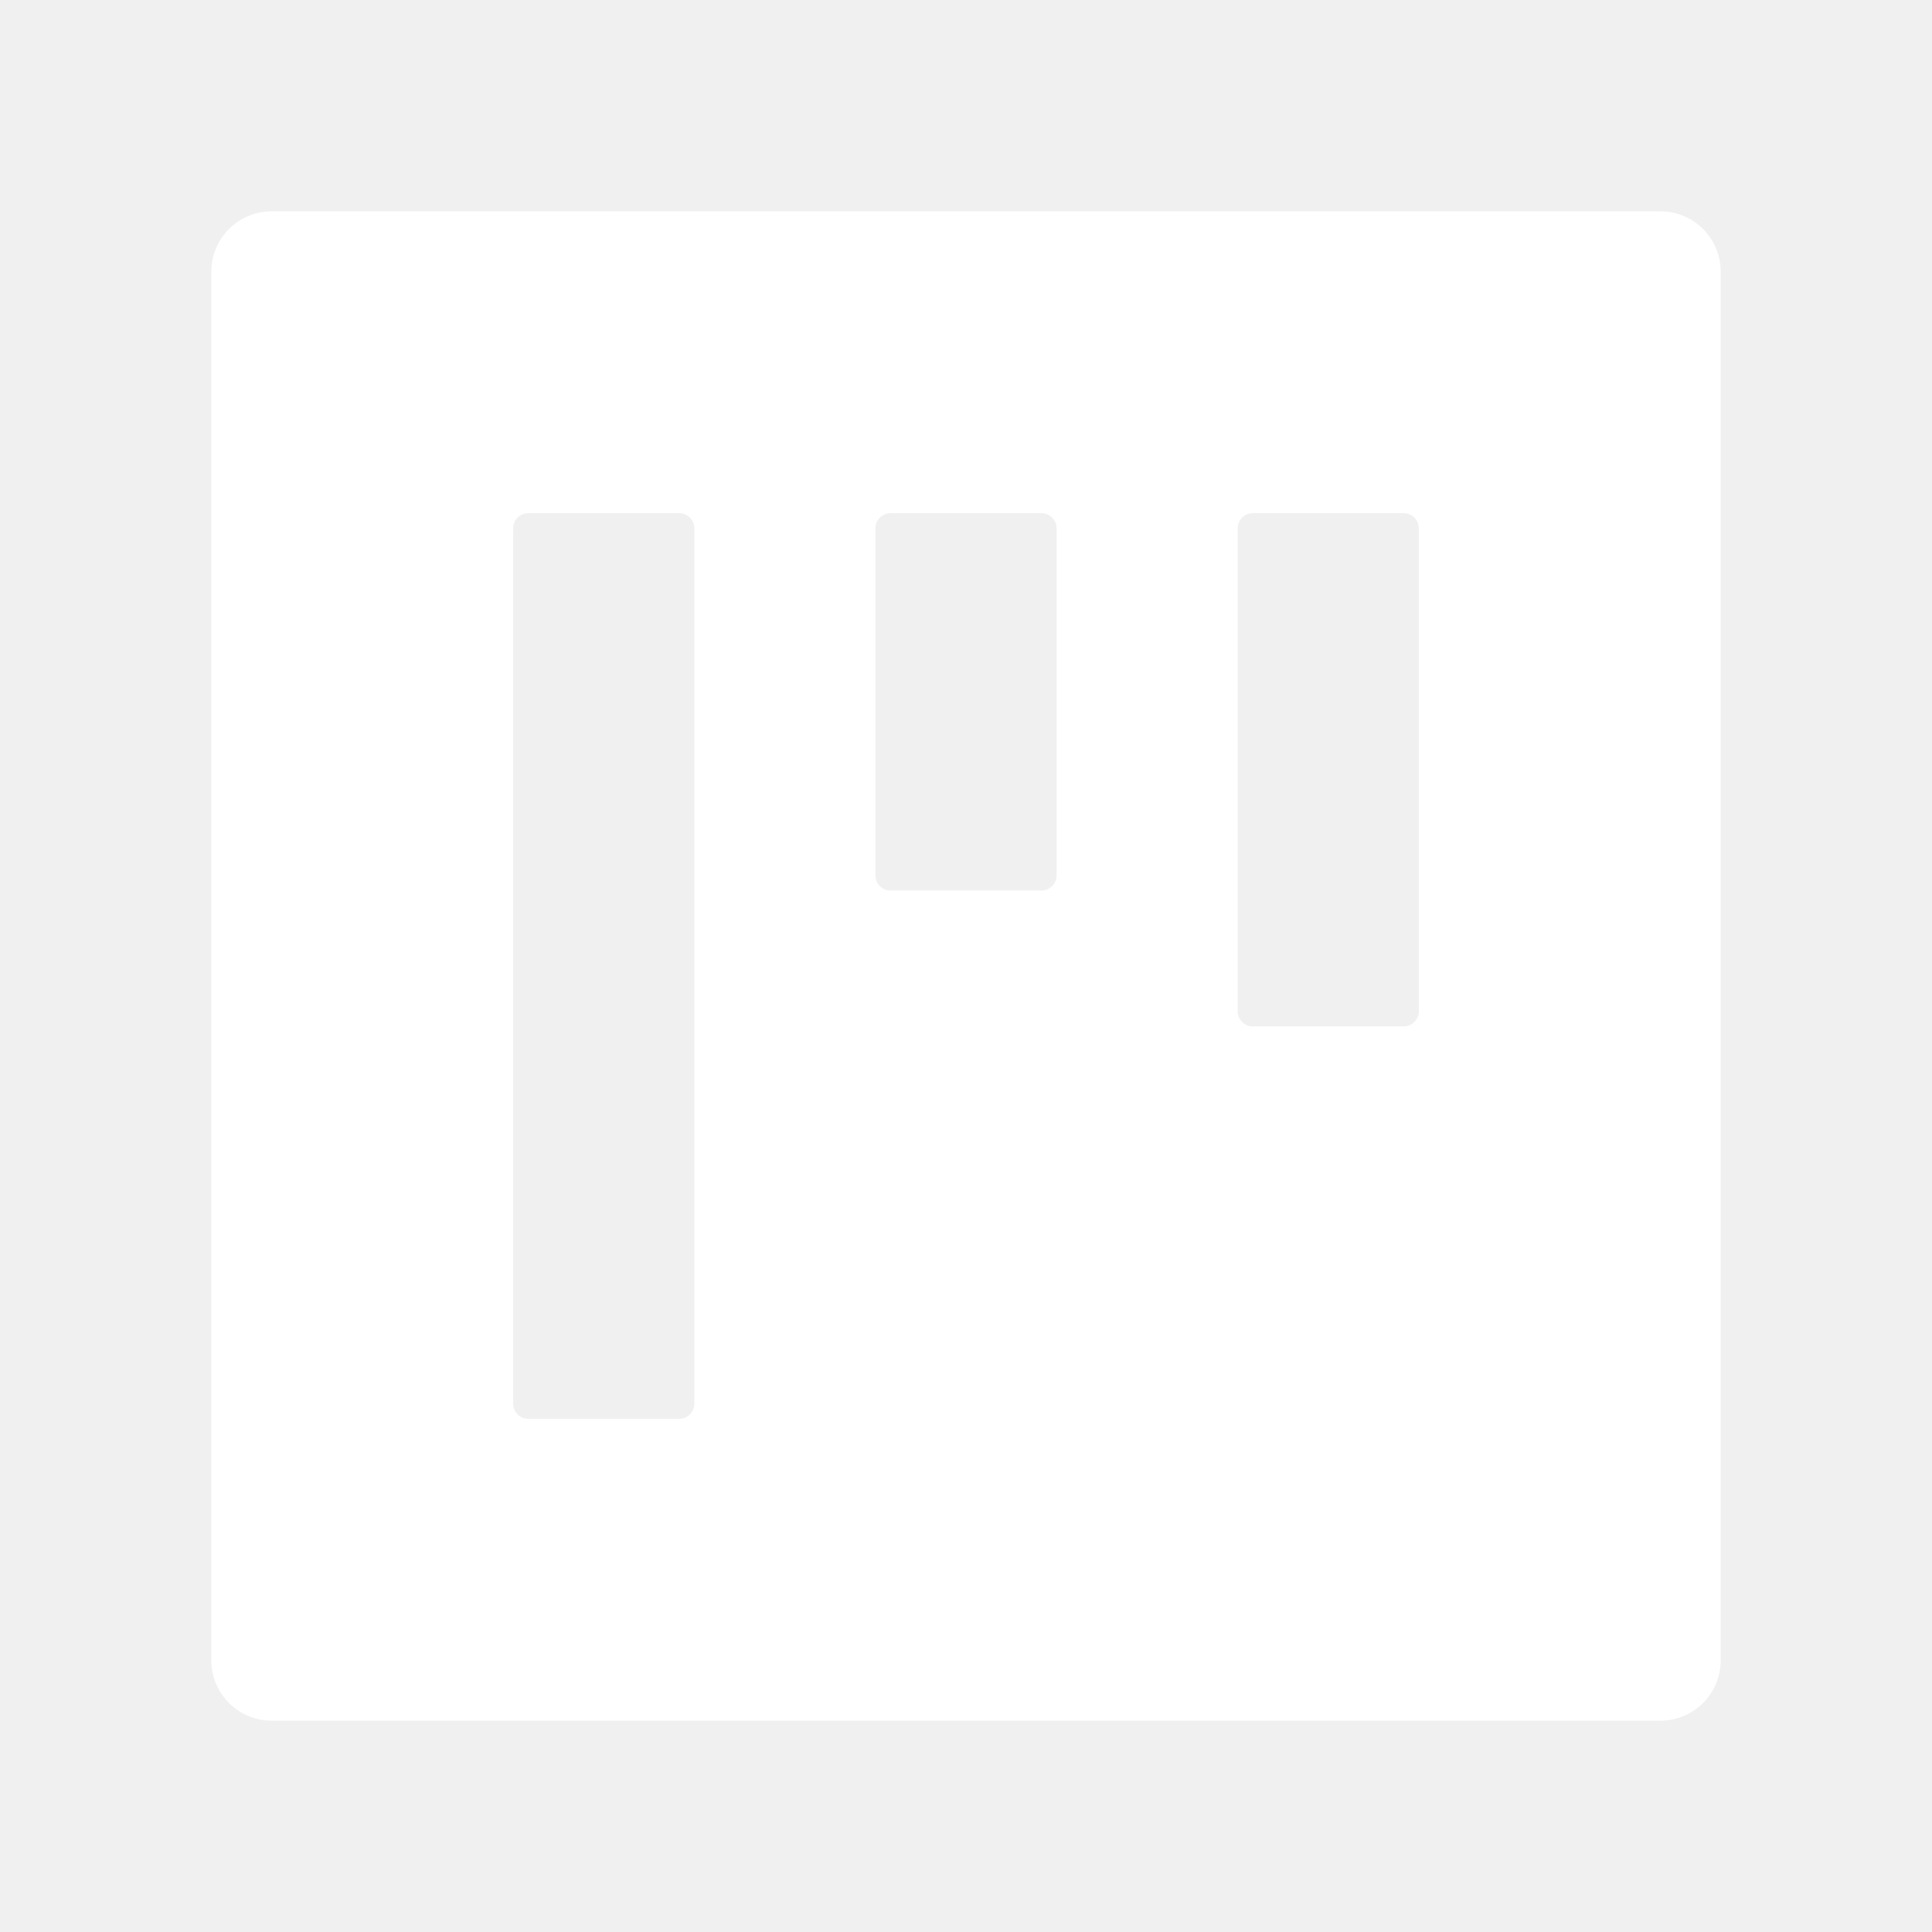
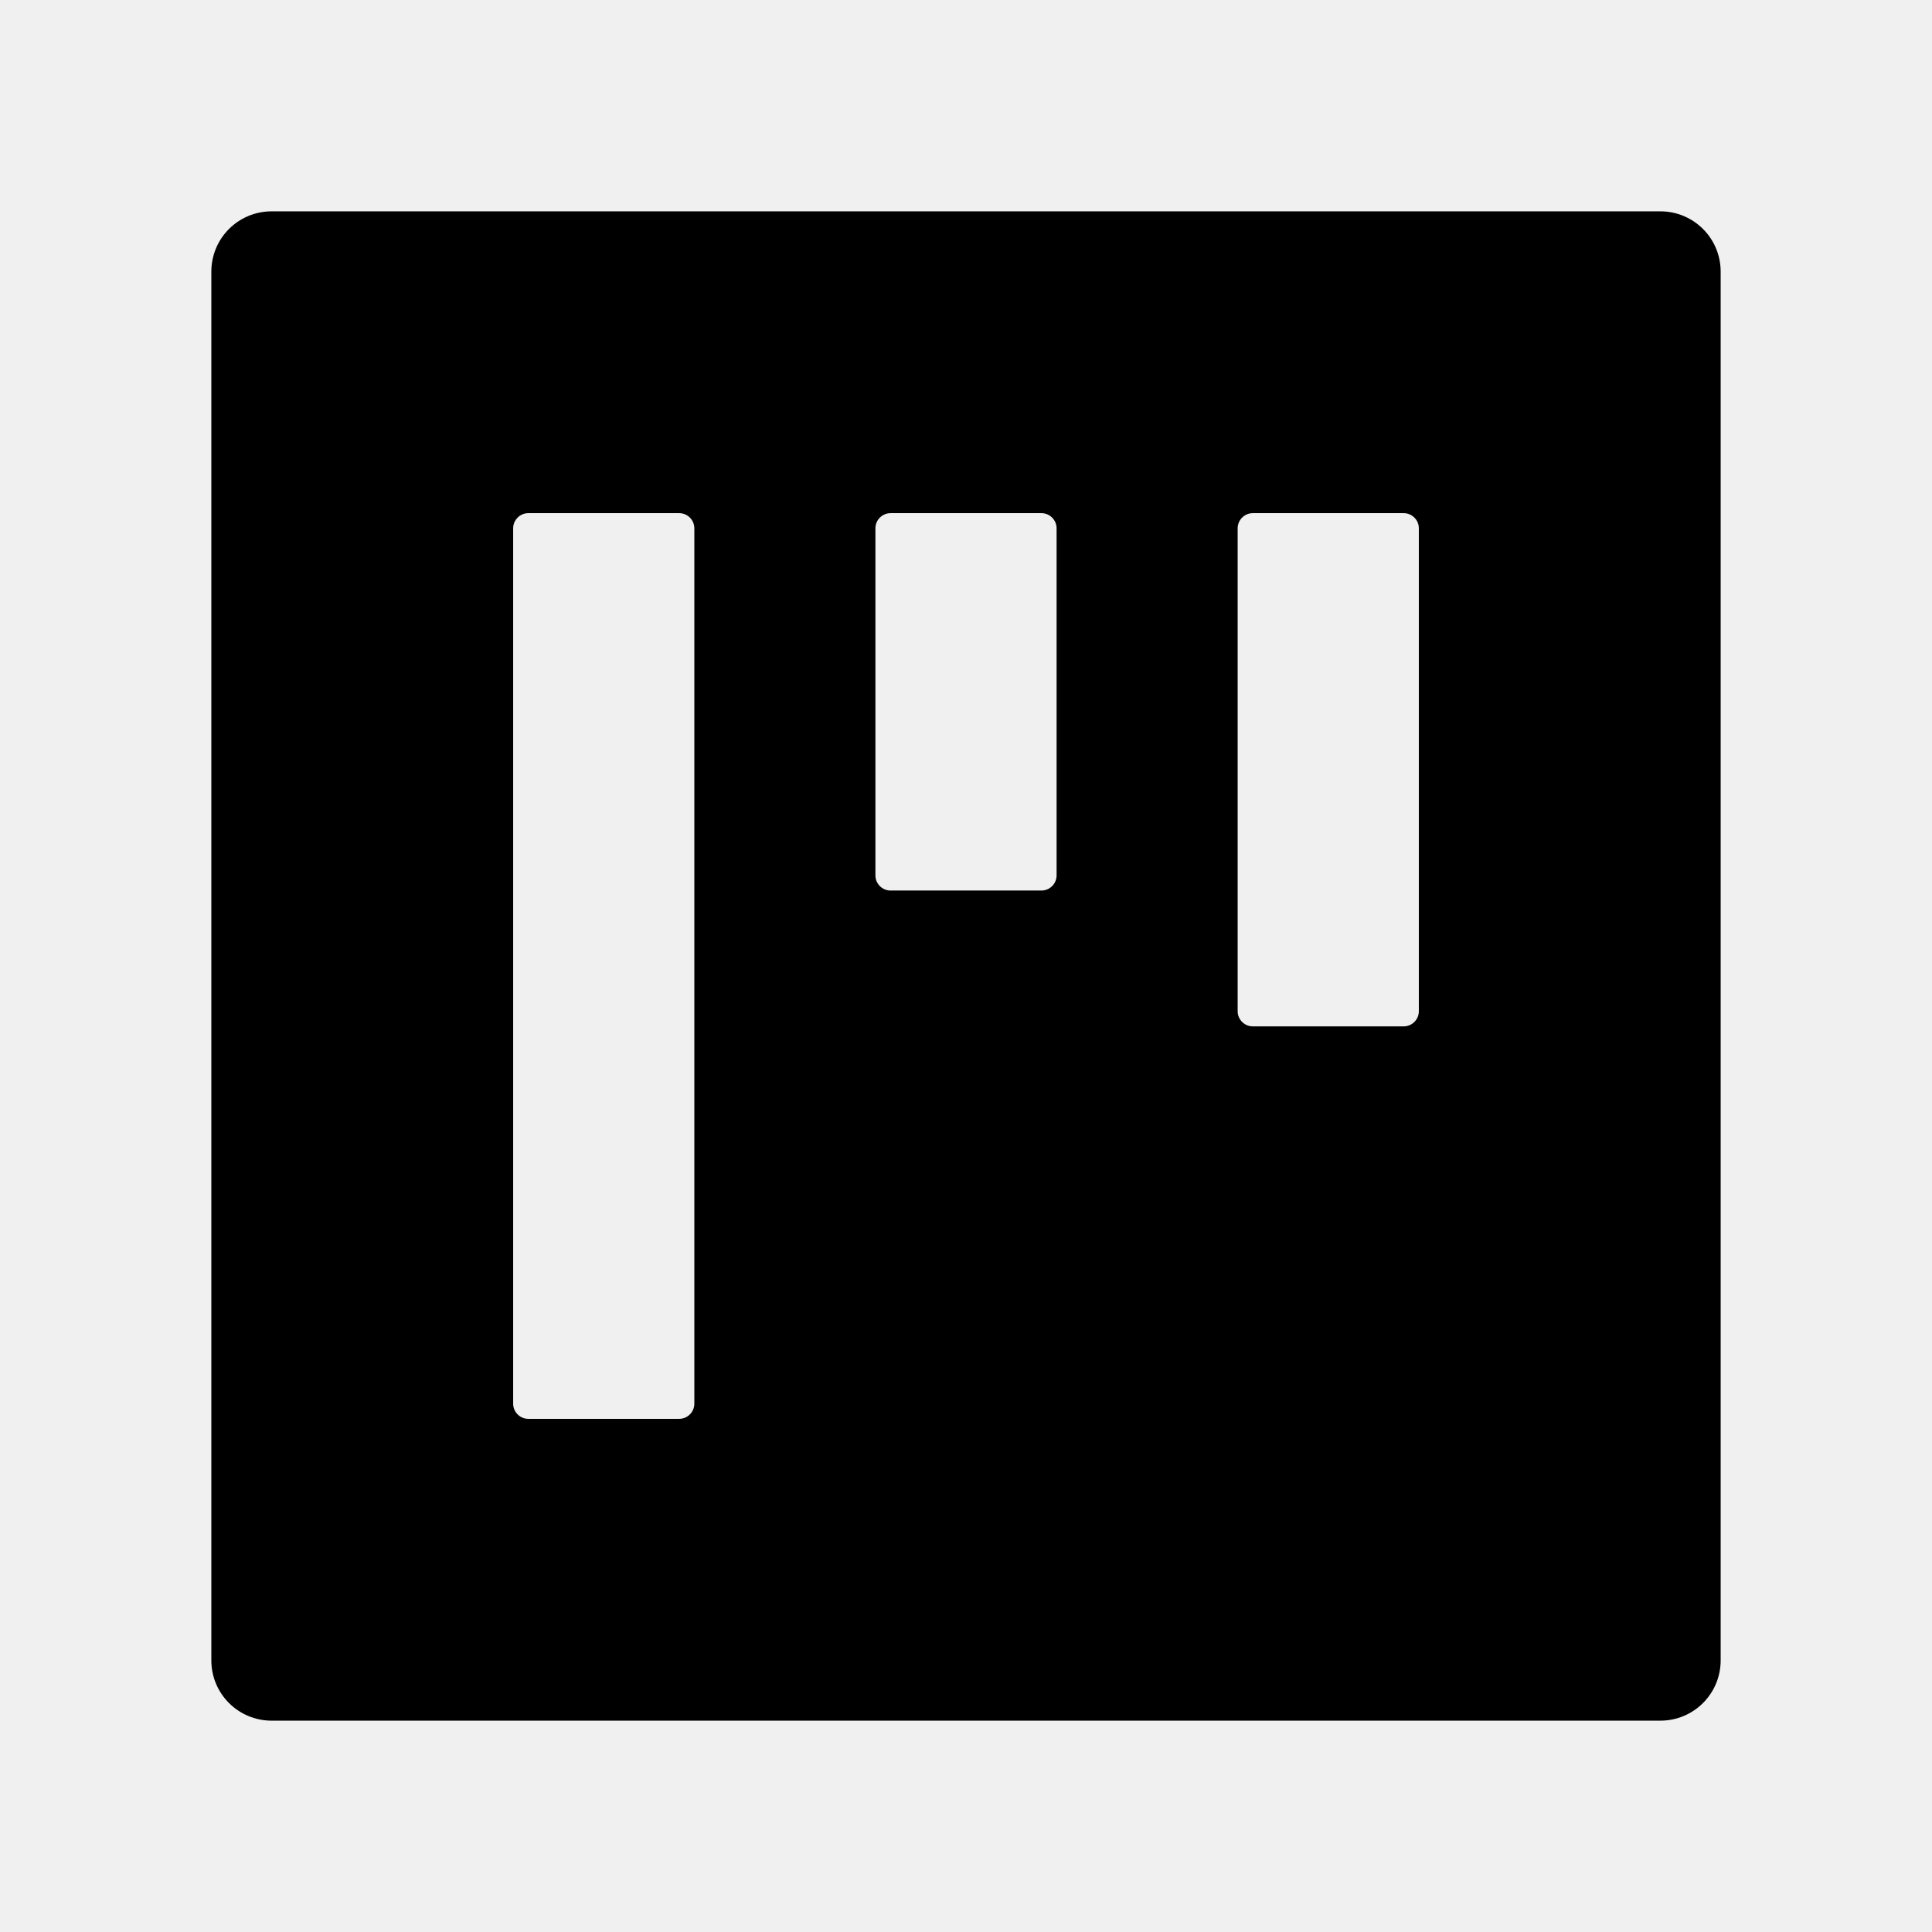
- <svg xmlns="http://www.w3.org/2000/svg" width="36" height="36" viewBox="0 0 36 36" fill="none">
-   <path d="M30.938 3.938H5.062C4.44 3.938 3.938 4.44 3.938 5.062V30.938C3.938 31.56 4.44 32.062 5.062 32.062H30.938C31.56 32.062 32.062 31.56 32.062 30.938V5.062C32.062 4.44 31.56 3.938 30.938 3.938ZM12.938 26.156C12.938 26.311 12.811 26.438 12.656 26.438H9.844C9.689 26.438 9.562 26.311 9.562 26.156V9.844C9.562 9.689 9.689 9.562 9.844 9.562H12.656C12.811 9.562 12.938 9.689 12.938 9.844V26.156ZM19.688 16.312C19.688 16.467 19.561 16.594 19.406 16.594H16.594C16.439 16.594 16.312 16.467 16.312 16.312V9.844C16.312 9.689 16.439 9.562 16.594 9.562H19.406C19.561 9.562 19.688 9.689 19.688 9.844V16.312ZM26.438 18.844C26.438 18.998 26.311 19.125 26.156 19.125H23.344C23.189 19.125 23.062 18.998 23.062 18.844V9.844C23.062 9.689 23.189 9.562 23.344 9.562H26.156C26.311 9.562 26.438 9.689 26.438 9.844V18.844Z" fill="white" />
+ <svg xmlns="http://www.w3.org/2000/svg" width="36" height="36" viewBox="0 0 36 36">
+   <path d="M30.938 3.938H5.062C4.44 3.938 3.938 4.44 3.938 5.062V30.938C3.938 31.56 4.44 32.062 5.062 32.062H30.938C31.56 32.062 32.062 31.56 32.062 30.938V5.062C32.062 4.44 31.56 3.938 30.938 3.938ZM12.938 26.156C12.938 26.311 12.811 26.438 12.656 26.438H9.844C9.689 26.438 9.562 26.311 9.562 26.156V9.844C9.562 9.689 9.689 9.562 9.844 9.562H12.656C12.811 9.562 12.938 9.689 12.938 9.844V26.156ZM19.688 16.312C19.688 16.467 19.561 16.594 19.406 16.594H16.594C16.439 16.594 16.312 16.467 16.312 16.312V9.844C16.312 9.689 16.439 9.562 16.594 9.562H19.406C19.561 9.562 19.688 9.689 19.688 9.844V16.312ZM26.438 18.844C26.438 18.998 26.311 19.125 26.156 19.125H23.344C23.189 19.125 23.062 18.998 23.062 18.844V9.844C23.062 9.689 23.189 9.562 23.344 9.562H26.156C26.311 9.562 26.438 9.689 26.438 9.844V18.844Z" />
</svg>
